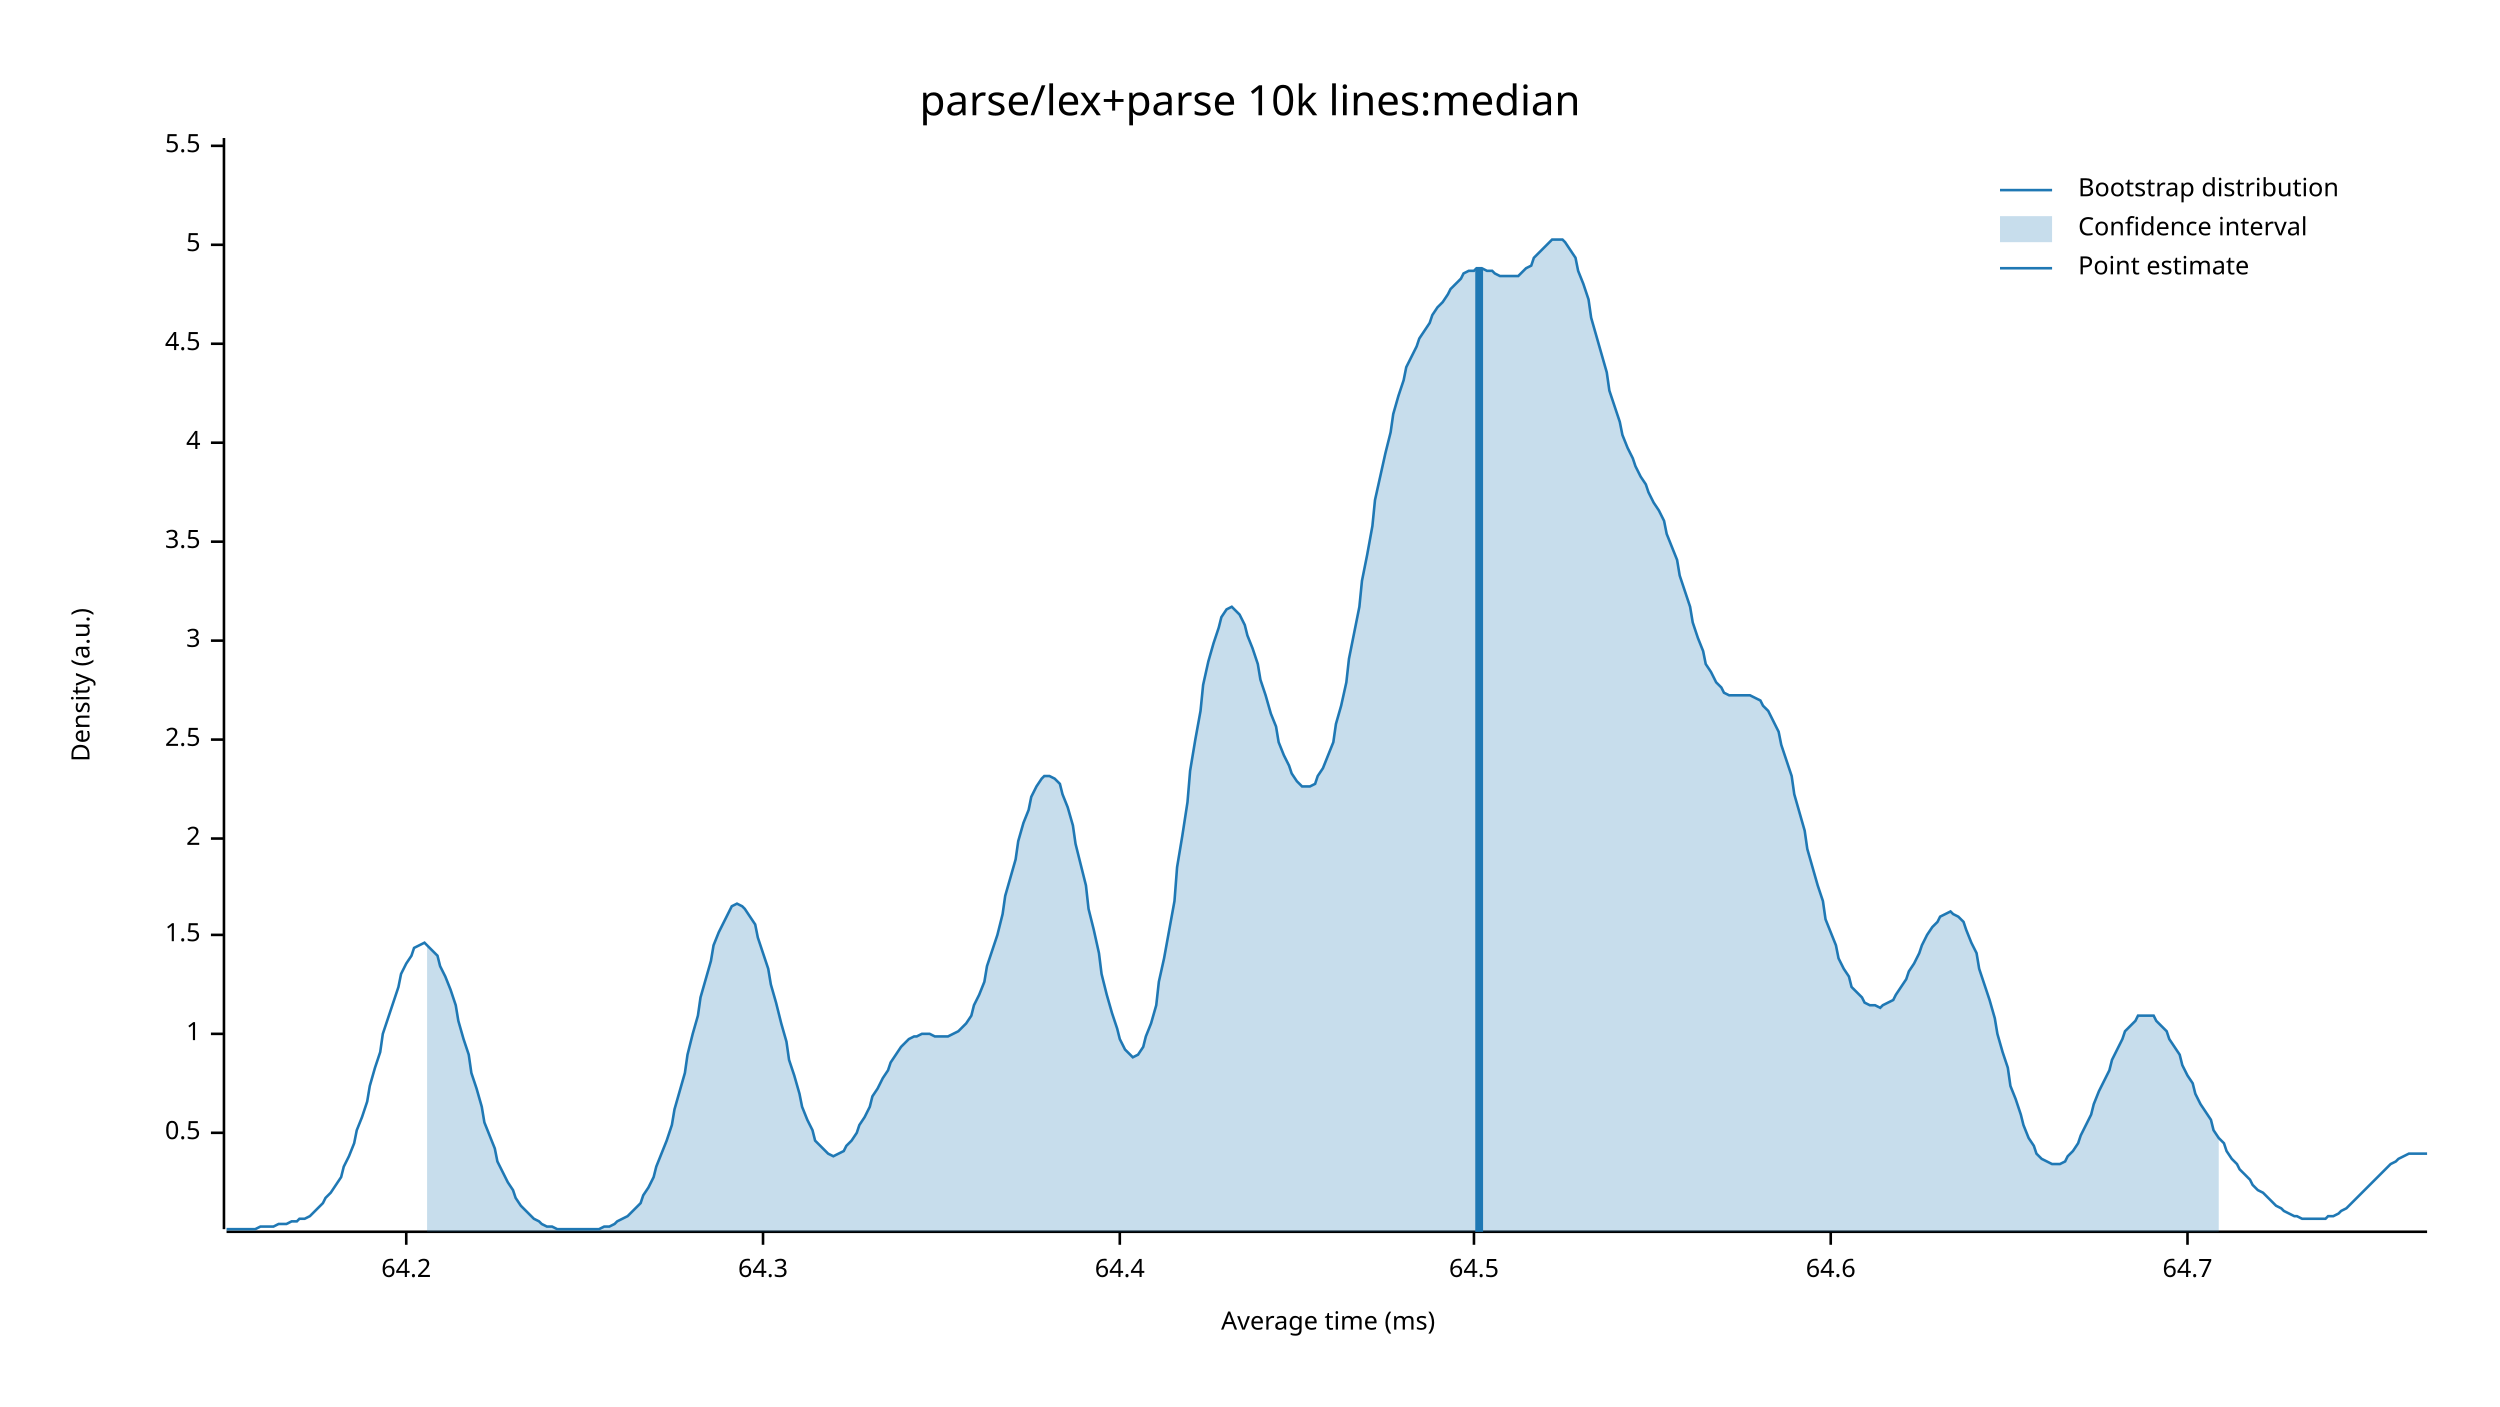
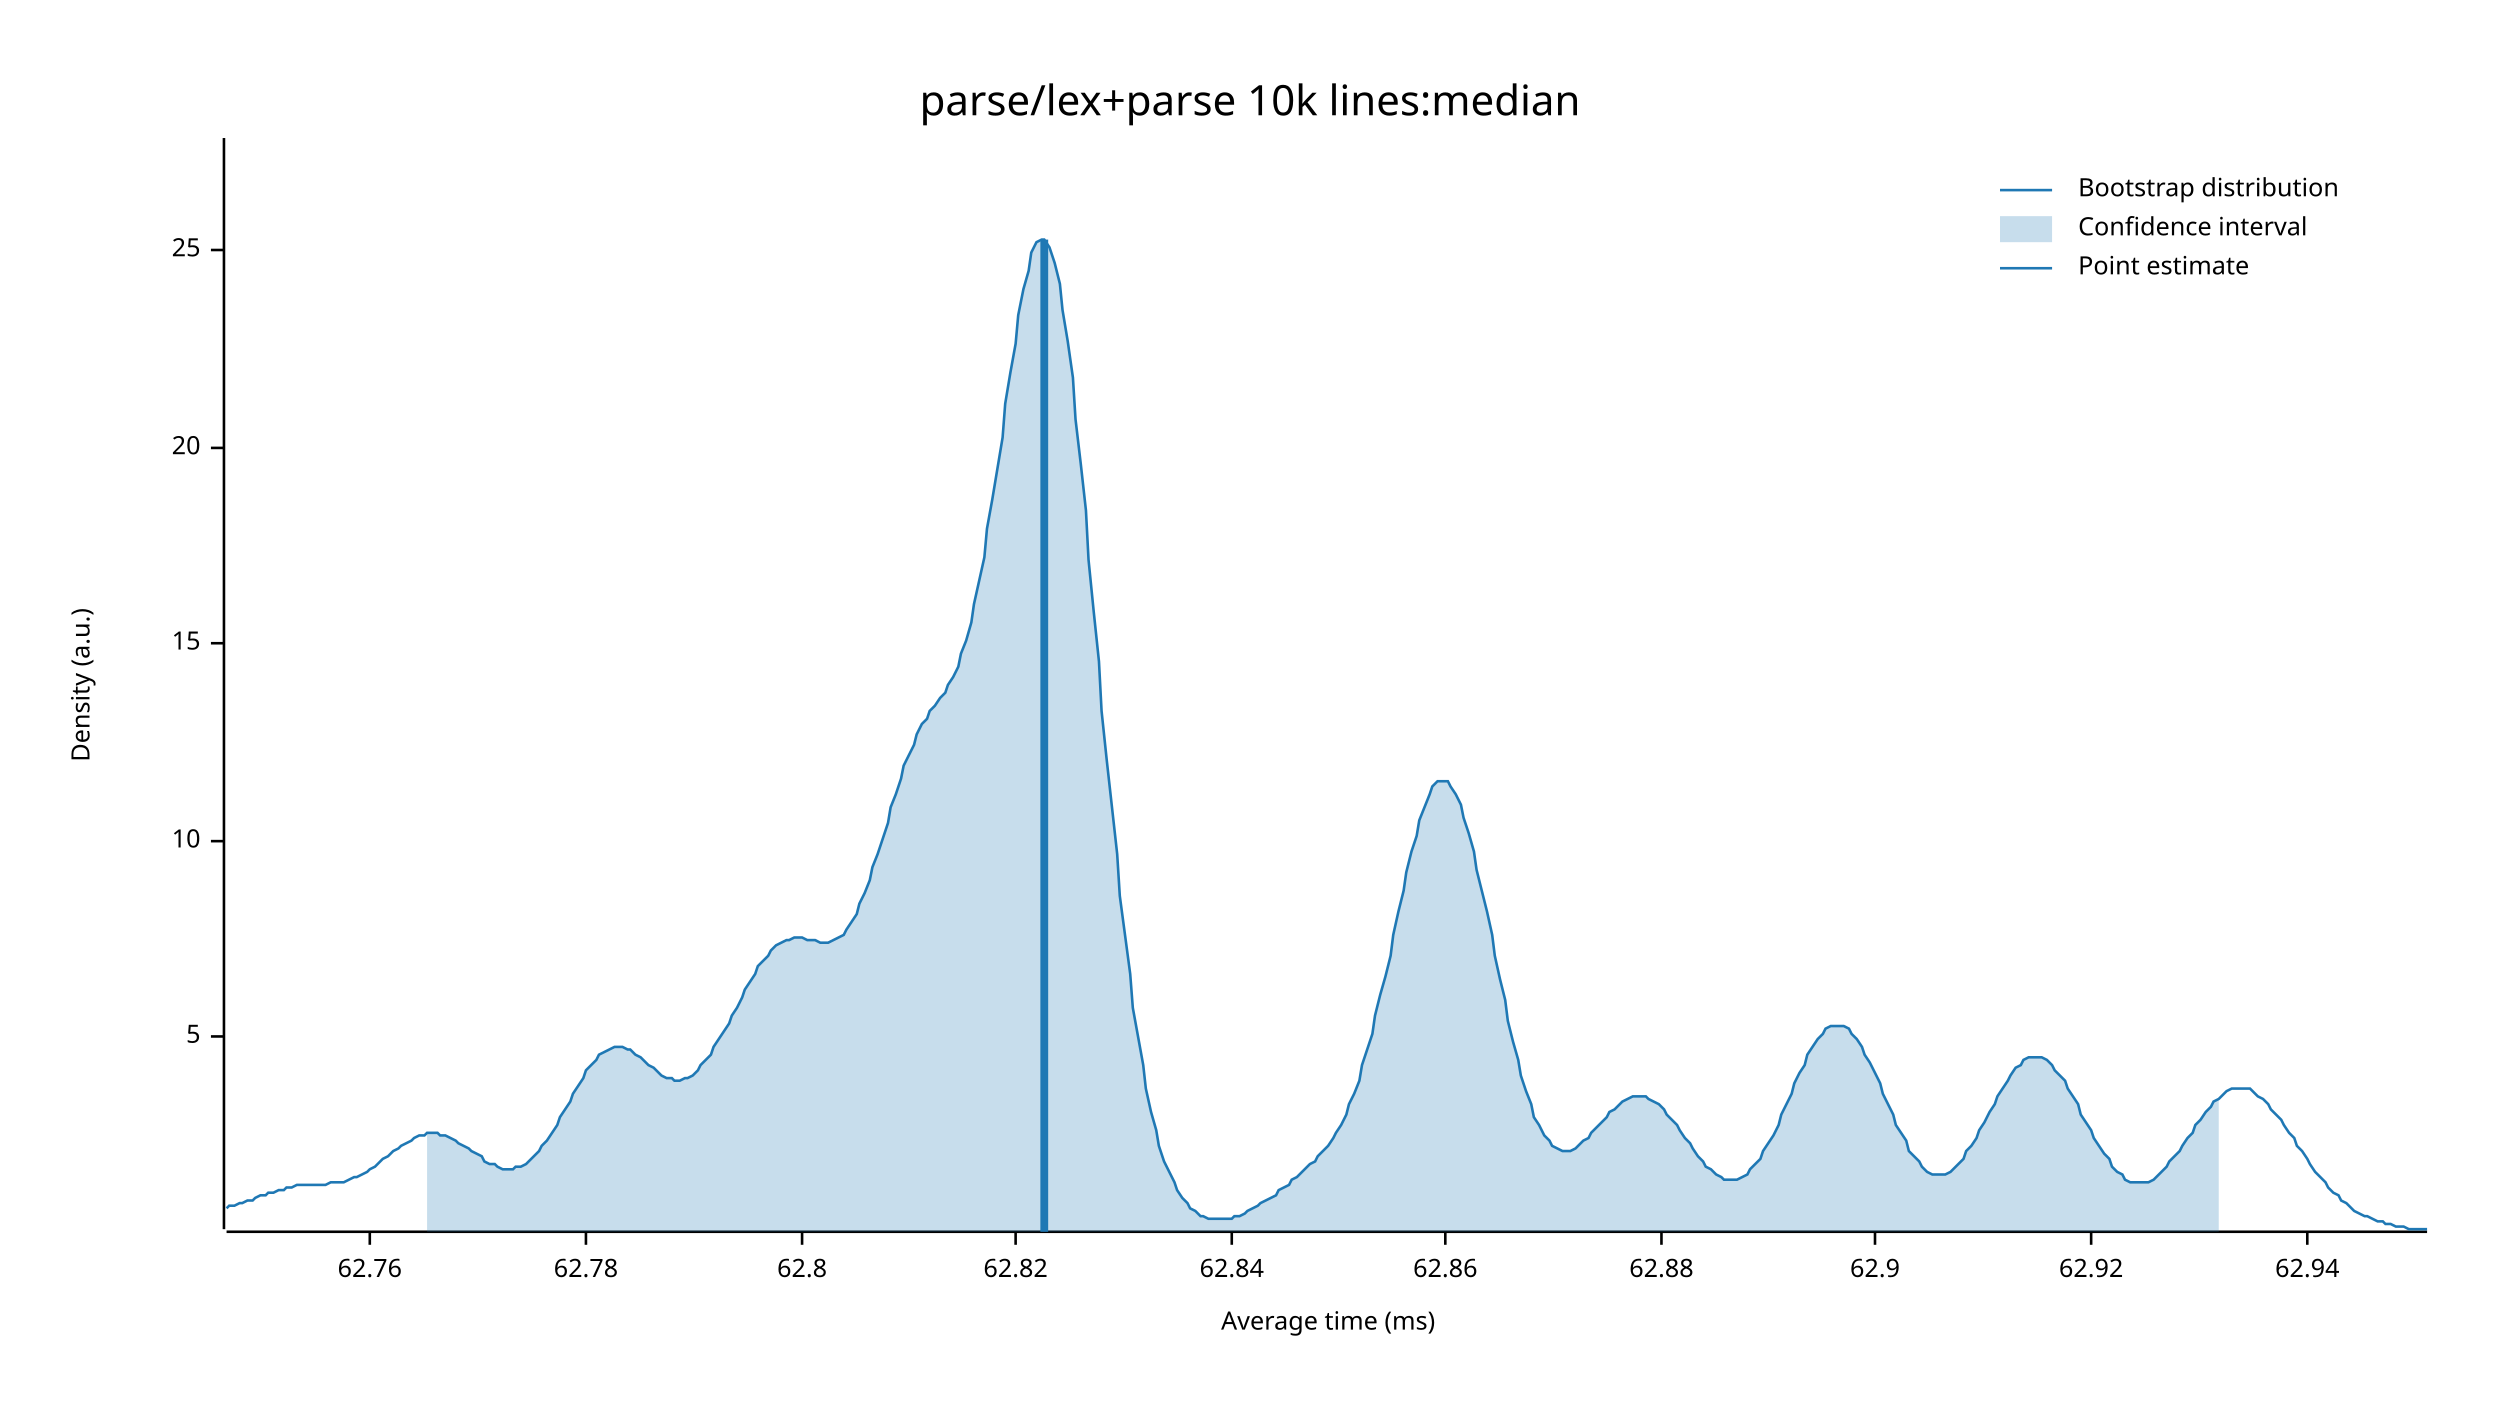
<svg xmlns="http://www.w3.org/2000/svg" width="960" height="540" viewBox="0 0 960 540">
  <text x="480" y="32" dy="0.76em" text-anchor="middle" font-family="sans-serif" font-size="16.129" opacity="1" fill="#000000">
parse/lex+parse 10k lines:median
</text>
  <text x="27" y="263" dy="0.76em" text-anchor="middle" font-family="sans-serif" font-size="9.677" opacity="1" fill="#000000" transform="rotate(270, 27, 263)">
Density (a.u.)
</text>
  <text x="510" y="513" dy="-0.5ex" text-anchor="middle" font-family="sans-serif" font-size="9.677" opacity="1" fill="#000000">
Average time (ms)
</text>
  <polyline fill="none" opacity="1" stroke="#000000" stroke-width="1" points="86,53 86,472 " />
-   <text x="77" y="435" dy="0.5ex" text-anchor="end" font-family="sans-serif" font-size="9.677" opacity="1" fill="#000000">
- 0.5
- </text>
-   <polyline fill="none" opacity="1" stroke="#000000" stroke-width="1" points="81,435 86,435 " />
-   <text x="77" y="397" dy="0.5ex" text-anchor="end" font-family="sans-serif" font-size="9.677" opacity="1" fill="#000000">
- 1
- </text>
-   <polyline fill="none" opacity="1" stroke="#000000" stroke-width="1" points="81,397 86,397 " />
-   <text x="77" y="359" dy="0.5ex" text-anchor="end" font-family="sans-serif" font-size="9.677" opacity="1" fill="#000000">
- 1.5
- </text>
-   <polyline fill="none" opacity="1" stroke="#000000" stroke-width="1" points="81,359 86,359 " />
-   <text x="77" y="322" dy="0.5ex" text-anchor="end" font-family="sans-serif" font-size="9.677" opacity="1" fill="#000000">
- 2
- </text>
-   <polyline fill="none" opacity="1" stroke="#000000" stroke-width="1" points="81,322 86,322 " />
-   <text x="77" y="284" dy="0.5ex" text-anchor="end" font-family="sans-serif" font-size="9.677" opacity="1" fill="#000000">
- 2.5
- </text>
-   <polyline fill="none" opacity="1" stroke="#000000" stroke-width="1" points="81,284 86,284 " />
-   <text x="77" y="246" dy="0.5ex" text-anchor="end" font-family="sans-serif" font-size="9.677" opacity="1" fill="#000000">
- 3
- </text>
-   <polyline fill="none" opacity="1" stroke="#000000" stroke-width="1" points="81,246 86,246 " />
-   <text x="77" y="208" dy="0.5ex" text-anchor="end" font-family="sans-serif" font-size="9.677" opacity="1" fill="#000000">
- 3.5
- </text>
-   <polyline fill="none" opacity="1" stroke="#000000" stroke-width="1" points="81,208 86,208 " />
-   <text x="77" y="170" dy="0.5ex" text-anchor="end" font-family="sans-serif" font-size="9.677" opacity="1" fill="#000000">
- 4
- </text>
-   <polyline fill="none" opacity="1" stroke="#000000" stroke-width="1" points="81,170 86,170 " />
-   <text x="77" y="132" dy="0.5ex" text-anchor="end" font-family="sans-serif" font-size="9.677" opacity="1" fill="#000000">
- 4.5
- </text>
-   <polyline fill="none" opacity="1" stroke="#000000" stroke-width="1" points="81,132 86,132 " />
-   <text x="77" y="94" dy="0.5ex" text-anchor="end" font-family="sans-serif" font-size="9.677" opacity="1" fill="#000000">
+   <text x="77" y="398" dy="0.5ex" text-anchor="end" font-family="sans-serif" font-size="9.677" opacity="1" fill="#000000">
5
</text>
-   <polyline fill="none" opacity="1" stroke="#000000" stroke-width="1" points="81,94 86,94 " />
-   <text x="77" y="56" dy="0.5ex" text-anchor="end" font-family="sans-serif" font-size="9.677" opacity="1" fill="#000000">
- 5.5
+   <polyline fill="none" opacity="1" stroke="#000000" stroke-width="1" points="81,398 86,398 " />
+   <text x="77" y="323" dy="0.5ex" text-anchor="end" font-family="sans-serif" font-size="9.677" opacity="1" fill="#000000">
+ 10
</text>
-   <polyline fill="none" opacity="1" stroke="#000000" stroke-width="1" points="81,56 86,56 " />
+   <polyline fill="none" opacity="1" stroke="#000000" stroke-width="1" points="81,323 86,323 " />
+   <text x="77" y="247" dy="0.5ex" text-anchor="end" font-family="sans-serif" font-size="9.677" opacity="1" fill="#000000">
+ 15
+ </text>
+   <polyline fill="none" opacity="1" stroke="#000000" stroke-width="1" points="81,247 86,247 " />
+   <text x="77" y="172" dy="0.5ex" text-anchor="end" font-family="sans-serif" font-size="9.677" opacity="1" fill="#000000">
+ 20
+ </text>
+   <polyline fill="none" opacity="1" stroke="#000000" stroke-width="1" points="81,172 86,172 " />
+   <text x="77" y="96" dy="0.5ex" text-anchor="end" font-family="sans-serif" font-size="9.677" opacity="1" fill="#000000">
+ 25
+ </text>
+   <polyline fill="none" opacity="1" stroke="#000000" stroke-width="1" points="81,96 86,96 " />
  <polyline fill="none" opacity="1" stroke="#000000" stroke-width="1" points="87,473 932,473 " />
-   <text x="156" y="483" dy="0.76em" text-anchor="middle" font-family="sans-serif" font-size="9.677" opacity="1" fill="#000000">
- 64.2
+   <text x="142" y="483" dy="0.76em" text-anchor="middle" font-family="sans-serif" font-size="9.677" opacity="1" fill="#000000">
+ 62.76
</text>
-   <polyline fill="none" opacity="1" stroke="#000000" stroke-width="1" points="156,473 156,478 " />
-   <text x="293" y="483" dy="0.76em" text-anchor="middle" font-family="sans-serif" font-size="9.677" opacity="1" fill="#000000">
- 64.3
+   <polyline fill="none" opacity="1" stroke="#000000" stroke-width="1" points="142,473 142,478 " />
+   <text x="225" y="483" dy="0.76em" text-anchor="middle" font-family="sans-serif" font-size="9.677" opacity="1" fill="#000000">
+ 62.78
</text>
-   <polyline fill="none" opacity="1" stroke="#000000" stroke-width="1" points="293,473 293,478 " />
-   <text x="430" y="483" dy="0.76em" text-anchor="middle" font-family="sans-serif" font-size="9.677" opacity="1" fill="#000000">
- 64.4
+   <polyline fill="none" opacity="1" stroke="#000000" stroke-width="1" points="225,473 225,478 " />
+   <text x="308" y="483" dy="0.76em" text-anchor="middle" font-family="sans-serif" font-size="9.677" opacity="1" fill="#000000">
+ 62.8
</text>
-   <polyline fill="none" opacity="1" stroke="#000000" stroke-width="1" points="430,473 430,478 " />
-   <text x="566" y="483" dy="0.76em" text-anchor="middle" font-family="sans-serif" font-size="9.677" opacity="1" fill="#000000">
- 64.5
+   <polyline fill="none" opacity="1" stroke="#000000" stroke-width="1" points="308,473 308,478 " />
+   <text x="390" y="483" dy="0.76em" text-anchor="middle" font-family="sans-serif" font-size="9.677" opacity="1" fill="#000000">
+ 62.82
</text>
-   <polyline fill="none" opacity="1" stroke="#000000" stroke-width="1" points="566,473 566,478 " />
-   <text x="703" y="483" dy="0.76em" text-anchor="middle" font-family="sans-serif" font-size="9.677" opacity="1" fill="#000000">
- 64.6
+   <polyline fill="none" opacity="1" stroke="#000000" stroke-width="1" points="390,473 390,478 " />
+   <text x="473" y="483" dy="0.76em" text-anchor="middle" font-family="sans-serif" font-size="9.677" opacity="1" fill="#000000">
+ 62.84
</text>
-   <polyline fill="none" opacity="1" stroke="#000000" stroke-width="1" points="703,473 703,478 " />
-   <text x="840" y="483" dy="0.76em" text-anchor="middle" font-family="sans-serif" font-size="9.677" opacity="1" fill="#000000">
- 64.7
+   <polyline fill="none" opacity="1" stroke="#000000" stroke-width="1" points="473,473 473,478 " />
+   <text x="555" y="483" dy="0.76em" text-anchor="middle" font-family="sans-serif" font-size="9.677" opacity="1" fill="#000000">
+ 62.86
</text>
-   <polyline fill="none" opacity="1" stroke="#000000" stroke-width="1" points="840,473 840,478 " />
-   <polyline fill="none" opacity="1" stroke="#1F78B4" stroke-width="1" points="87,472 88,472 90,472 92,472 93,472 95,472 97,472 98,472 100,471 102,471 103,471 105,471 107,470 109,470 110,470 112,469 114,469 115,468 117,468 119,467 120,466 122,464 124,462 125,460 127,458 129,455 131,452 132,448 134,444 136,439 137,434 139,429 141,423 142,417 144,410 146,404 147,397 149,391 151,385 153,379 154,374 156,370 158,367 159,364 161,363 163,362 164,363 166,365 168,367 169,371 171,375 173,380 175,386 176,392 178,399 180,405 181,412 183,418 185,425 186,431 188,436 190,441 191,446 193,450 195,454 197,457 198,460 200,463 202,465 203,466 205,468 207,469 208,470 210,471 212,471 214,472 215,472 217,472 219,472 220,472 222,472 224,472 225,472 227,472 229,472 230,472 232,471 234,471 236,470 237,469 239,468 241,467 242,466 244,464 246,462 247,459 249,456 251,452 252,448 254,443 256,438 258,432 259,426 261,419 263,412 264,405 266,397 268,390 269,383 271,376 273,369 274,363 276,358 278,354 280,350 281,348 283,347 285,348 286,349 288,352 290,355 291,360 293,366 295,372 296,378 298,385 300,393 302,400 303,407 305,413 307,420 308,425 310,430 312,434 313,438 315,440 317,442 318,443 320,444 322,443 324,442 325,440 327,438 329,435 330,432 332,429 334,425 335,421 337,418 339,414 341,411 342,408 344,405 346,402 347,401 349,399 351,398 352,398 354,397 356,397 357,397 359,398 361,398 363,398 364,398 366,397 368,396 369,395 371,393 373,390 374,386 376,382 378,377 379,371 381,365 383,359 385,351 386,344 388,337 390,330 391,323 393,316 395,311 396,306 398,302 400,299 401,298 403,298 405,299 407,301 408,305 410,310 412,317 413,324 415,332 417,340 418,349 420,357 422,366 423,374 425,382 427,389 429,395 430,399 432,403 434,405 435,406 437,405 439,402 440,398 442,393 444,386 445,377 447,368 449,357 451,346 452,333 454,321 456,308 457,296 459,284 461,273 462,263 464,254 466,247 468,241 469,237 471,234 473,233 474,234 476,236 478,240 479,244 481,249 483,255 484,261 486,267 488,274 490,279 491,285 493,290 495,294 496,297 498,300 500,302 501,302 503,302 505,301 506,298 508,295 510,290 512,285 513,278 515,271 517,262 518,253 520,243 522,233 523,223 525,213 527,202 528,192 530,183 532,174 534,166 535,159 537,152 539,146 540,141 542,137 544,133 545,130 547,127 549,124 550,121 552,118 554,116 556,113 557,111 559,109 561,107 562,105 564,104 566,104 567,103 569,103 571,104 573,104 574,105 576,106 578,106 579,106 581,106 583,106 584,105 586,103 588,102 589,99 591,97 593,95 595,93 596,92 598,92 600,92 601,93 603,96 605,99 606,104 608,109 610,115 611,122 613,129 615,136 617,143 618,150 620,156 622,162 623,167 625,172 627,176 628,179 630,183 632,186 633,189 635,193 637,196 639,200 640,205 642,210 644,215 645,221 647,227 649,233 650,239 652,245 654,250 655,255 657,258 659,262 661,264 662,266 664,267 666,267 667,267 669,267 671,267 672,267 674,268 676,269 677,271 679,273 681,277 683,281 684,286 686,292 688,298 689,305 691,312 693,319 694,326 696,333 698,340 700,346 701,353 703,358 705,363 706,368 708,372 710,375 711,379 713,381 715,383 716,385 718,386 720,386 722,387 723,386 725,385 727,384 728,382 730,379 732,376 733,373 735,370 737,366 738,363 740,359 742,356 744,354 745,352 747,351 749,350 750,351 752,352 754,354 755,357 757,362 759,366 760,372 762,378 764,384 766,391 767,397 769,404 771,410 772,417 774,422 776,428 777,432 779,437 781,440 782,443 784,445 786,446 788,447 789,447 791,447 793,446 794,444 796,442 798,439 799,436 801,432 803,428 804,424 806,419 808,415 810,411 811,407 813,403 815,399 816,396 818,394 820,392 821,390 823,390 825,390 827,390 828,392 830,394 832,396 833,399 835,402 837,405 838,409 840,413 842,416 843,420 845,424 847,427 849,430 850,434 852,437 854,439 855,442 857,445 859,447 860,449 862,451 864,453 865,455 867,457 869,458 871,460 872,461 874,463 876,464 877,465 879,466 881,467 882,467 884,468 886,468 887,468 889,468 891,468 893,468 894,467 896,467 898,466 899,465 901,464 903,462 904,461 906,459 908,457 909,456 911,454 913,452 915,450 916,449 918,447 920,446 921,445 923,444 925,443 926,443 928,443 930,443 932,443 " />
-   <polygon opacity="0.25" fill="#1F78B4" points="164,363 166,365 168,367 169,371 171,375 173,380 175,386 176,392 178,399 180,405 181,412 183,418 185,425 186,431 188,436 190,441 191,446 193,450 195,454 197,457 198,460 200,463 202,465 203,466 205,468 207,469 208,470 210,471 212,471 214,472 215,472 217,472 219,472 220,472 222,472 224,472 225,472 227,472 229,472 230,472 232,471 234,471 236,470 237,469 239,468 241,467 242,466 244,464 246,462 247,459 249,456 251,452 252,448 254,443 256,438 258,432 259,426 261,419 263,412 264,405 266,397 268,390 269,383 271,376 273,369 274,363 276,358 278,354 280,350 281,348 283,347 285,348 286,349 288,352 290,355 291,360 293,366 295,372 296,378 298,385 300,393 302,400 303,407 305,413 307,420 308,425 310,430 312,434 313,438 315,440 317,442 318,443 320,444 322,443 324,442 325,440 327,438 329,435 330,432 332,429 334,425 335,421 337,418 339,414 341,411 342,408 344,405 346,402 347,401 349,399 351,398 352,398 354,397 356,397 357,397 359,398 361,398 363,398 364,398 366,397 368,396 369,395 371,393 373,390 374,386 376,382 378,377 379,371 381,365 383,359 385,351 386,344 388,337 390,330 391,323 393,316 395,311 396,306 398,302 400,299 401,298 403,298 405,299 407,301 408,305 410,310 412,317 413,324 415,332 417,340 418,349 420,357 422,366 423,374 425,382 427,389 429,395 430,399 432,403 434,405 435,406 437,405 439,402 440,398 442,393 444,386 445,377 447,368 449,357 451,346 452,333 454,321 456,308 457,296 459,284 461,273 462,263 464,254 466,247 468,241 469,237 471,234 473,233 474,234 476,236 478,240 479,244 481,249 483,255 484,261 486,267 488,274 490,279 491,285 493,290 495,294 496,297 498,300 500,302 501,302 503,302 505,301 506,298 508,295 510,290 512,285 513,278 515,271 517,262 518,253 520,243 522,233 523,223 525,213 527,202 528,192 530,183 532,174 534,166 535,159 537,152 539,146 540,141 542,137 544,133 545,130 547,127 549,124 550,121 552,118 554,116 556,113 557,111 559,109 561,107 562,105 564,104 566,104 567,103 569,103 571,104 573,104 574,105 576,106 578,106 579,106 581,106 583,106 584,105 586,103 588,102 589,99 591,97 593,95 595,93 596,92 598,92 600,92 601,93 603,96 605,99 606,104 608,109 610,115 611,122 613,129 615,136 617,143 618,150 620,156 622,162 623,167 625,172 627,176 628,179 630,183 632,186 633,189 635,193 637,196 639,200 640,205 642,210 644,215 645,221 647,227 649,233 650,239 652,245 654,250 655,255 657,258 659,262 661,264 662,266 664,267 666,267 667,267 669,267 671,267 672,267 674,268 676,269 677,271 679,273 681,277 683,281 684,286 686,292 688,298 689,305 691,312 693,319 694,326 696,333 698,340 700,346 701,353 703,358 705,363 706,368 708,372 710,375 711,379 713,381 715,383 716,385 718,386 720,386 722,387 723,386 725,385 727,384 728,382 730,379 732,376 733,373 735,370 737,366 738,363 740,359 742,356 744,354 745,352 747,351 749,350 750,351 752,352 754,354 755,357 757,362 759,366 760,372 762,378 764,384 766,391 767,397 769,404 771,410 772,417 774,422 776,428 777,432 779,437 781,440 782,443 784,445 786,446 788,447 789,447 791,447 793,446 794,444 796,442 798,439 799,436 801,432 803,428 804,424 806,419 808,415 810,411 811,407 813,403 815,399 816,396 818,394 820,392 821,390 823,390 825,390 827,390 828,392 830,394 832,396 833,399 835,402 837,405 838,409 840,413 842,416 843,420 845,424 847,427 849,430 850,434 852,437 852,473 164,473 " />
-   <polyline fill="none" opacity="1" stroke="#1F78B4" stroke-width="3" points="568,473 568,103 " />
+   <polyline fill="none" opacity="1" stroke="#000000" stroke-width="1" points="555,473 555,478 " />
+   <text x="638" y="483" dy="0.76em" text-anchor="middle" font-family="sans-serif" font-size="9.677" opacity="1" fill="#000000">
+ 62.88
+ </text>
+   <polyline fill="none" opacity="1" stroke="#000000" stroke-width="1" points="638,473 638,478 " />
+   <text x="720" y="483" dy="0.76em" text-anchor="middle" font-family="sans-serif" font-size="9.677" opacity="1" fill="#000000">
+ 62.9
+ </text>
+   <polyline fill="none" opacity="1" stroke="#000000" stroke-width="1" points="720,473 720,478 " />
+   <text x="803" y="483" dy="0.76em" text-anchor="middle" font-family="sans-serif" font-size="9.677" opacity="1" fill="#000000">
+ 62.92
+ </text>
+   <polyline fill="none" opacity="1" stroke="#000000" stroke-width="1" points="803,473 803,478 " />
+   <text x="886" y="483" dy="0.76em" text-anchor="middle" font-family="sans-serif" font-size="9.677" opacity="1" fill="#000000">
+ 62.94
+ </text>
+   <polyline fill="none" opacity="1" stroke="#000000" stroke-width="1" points="886,473 886,478 " />
+   <polyline fill="none" opacity="1" stroke="#1F78B4" stroke-width="1" points="87,464 88,463 90,463 92,462 93,462 95,461 97,461 98,460 100,459 102,459 103,458 105,458 107,457 109,457 110,456 112,456 114,455 115,455 117,455 119,455 120,455 122,455 124,455 125,455 127,454 129,454 131,454 132,454 134,453 136,452 137,452 139,451 141,450 142,449 144,448 146,446 147,445 149,444 151,442 153,441 154,440 156,439 158,438 159,437 161,436 163,436 164,435 166,435 168,435 169,436 171,436 173,437 175,438 176,439 178,440 180,441 181,442 183,443 185,444 186,446 188,447 190,447 191,448 193,449 195,449 197,449 198,448 200,448 202,447 203,446 205,444 207,442 208,440 210,438 212,435 214,432 215,429 217,426 219,423 220,420 222,417 224,414 225,411 227,409 229,407 230,405 232,404 234,403 236,402 237,402 239,402 241,403 242,403 244,405 246,406 247,407 249,409 251,410 252,411 254,413 256,414 258,414 259,415 261,415 263,414 264,414 266,413 268,411 269,409 271,407 273,405 274,402 276,399 278,396 280,393 281,390 283,387 285,383 286,380 288,377 290,374 291,371 293,369 295,367 296,365 298,363 300,362 302,361 303,361 305,360 307,360 308,360 310,361 312,361 313,361 315,362 317,362 318,362 320,361 322,360 324,359 325,357 327,354 329,351 330,347 332,343 334,338 335,333 337,328 339,322 341,316 342,310 344,305 346,299 347,294 349,290 351,286 352,282 354,278 356,276 357,273 359,271 361,268 363,266 364,263 366,260 368,256 369,251 371,246 373,239 374,232 376,223 378,214 379,203 381,192 383,180 385,168 386,155 388,143 390,132 391,121 393,111 395,104 396,97 398,93 400,92 401,92 403,95 405,101 407,109 408,119 410,131 412,145 413,161 415,178 417,196 418,215 420,235 422,254 423,273 425,292 427,310 429,328 430,344 432,359 434,374 435,387 437,398 439,409 440,418 442,427 444,434 445,440 447,446 449,450 451,454 452,457 454,460 456,462 457,464 459,465 461,467 462,467 464,468 466,468 468,468 469,468 471,468 473,468 474,467 476,467 478,466 479,465 481,464 483,463 484,462 486,461 488,460 490,459 491,457 493,456 495,455 496,453 498,452 500,450 501,449 503,447 505,446 506,444 508,442 510,440 512,437 513,435 515,432 517,428 518,424 520,420 522,415 523,409 525,403 527,397 528,390 530,382 532,375 534,367 535,359 537,350 539,342 540,335 542,327 544,321 545,315 547,310 549,305 550,302 552,300 554,300 556,300 557,302 559,305 561,309 562,314 564,320 566,327 567,334 569,342 571,350 573,359 574,367 576,376 578,384 579,392 581,400 583,407 584,413 586,419 588,424 589,429 591,432 593,436 595,438 596,440 598,441 600,442 601,442 603,442 605,441 606,440 608,438 610,437 611,435 613,433 615,431 617,429 618,427 620,426 622,424 623,423 625,422 627,421 628,421 630,421 632,421 633,422 635,423 637,424 639,426 640,428 642,430 644,432 645,434 647,437 649,439 650,441 652,444 654,446 655,448 657,449 659,451 661,452 662,453 664,453 666,453 667,453 669,452 671,451 672,449 674,447 676,445 677,442 679,439 681,436 683,432 684,428 686,424 688,420 689,416 691,412 693,409 694,405 696,402 698,399 700,397 701,395 703,394 705,394 706,394 708,394 710,395 711,397 713,399 715,402 716,405 718,408 720,412 722,416 723,420 725,424 727,428 728,432 730,435 732,438 733,442 735,444 737,446 738,448 740,450 742,451 744,451 745,451 747,451 749,450 750,449 752,447 754,445 755,442 757,440 759,437 760,434 762,431 764,427 766,424 767,421 769,418 771,415 772,413 774,410 776,409 777,407 779,406 781,406 782,406 784,406 786,407 788,409 789,411 791,413 793,415 794,418 796,421 798,424 799,428 801,431 803,434 804,437 806,440 808,443 810,445 811,448 813,450 815,451 816,453 818,454 820,454 821,454 823,454 825,454 827,453 828,452 830,450 832,448 833,446 835,444 837,442 838,440 840,437 842,435 843,432 845,430 847,427 849,425 850,423 852,422 854,420 855,419 857,418 859,418 860,418 862,418 864,418 865,419 867,421 869,422 871,424 872,426 874,428 876,430 877,432 879,435 881,437 882,440 884,442 886,445 887,447 889,450 891,452 893,454 894,456 896,458 898,459 899,461 901,462 903,464 904,465 906,466 908,467 909,467 911,468 913,469 915,469 916,470 918,470 920,471 921,471 923,471 925,472 926,472 928,472 930,472 932,472 " />
+   <polygon opacity="0.25" fill="#1F78B4" points="164,435 166,435 168,435 169,436 171,436 173,437 175,438 176,439 178,440 180,441 181,442 183,443 185,444 186,446 188,447 190,447 191,448 193,449 195,449 197,449 198,448 200,448 202,447 203,446 205,444 207,442 208,440 210,438 212,435 214,432 215,429 217,426 219,423 220,420 222,417 224,414 225,411 227,409 229,407 230,405 232,404 234,403 236,402 237,402 239,402 241,403 242,403 244,405 246,406 247,407 249,409 251,410 252,411 254,413 256,414 258,414 259,415 261,415 263,414 264,414 266,413 268,411 269,409 271,407 273,405 274,402 276,399 278,396 280,393 281,390 283,387 285,383 286,380 288,377 290,374 291,371 293,369 295,367 296,365 298,363 300,362 302,361 303,361 305,360 307,360 308,360 310,361 312,361 313,361 315,362 317,362 318,362 320,361 322,360 324,359 325,357 327,354 329,351 330,347 332,343 334,338 335,333 337,328 339,322 341,316 342,310 344,305 346,299 347,294 349,290 351,286 352,282 354,278 356,276 357,273 359,271 361,268 363,266 364,263 366,260 368,256 369,251 371,246 373,239 374,232 376,223 378,214 379,203 381,192 383,180 385,168 386,155 388,143 390,132 391,121 393,111 395,104 396,97 398,93 400,92 401,92 403,95 405,101 407,109 408,119 410,131 412,145 413,161 415,178 417,196 418,215 420,235 422,254 423,273 425,292 427,310 429,328 430,344 432,359 434,374 435,387 437,398 439,409 440,418 442,427 444,434 445,440 447,446 449,450 451,454 452,457 454,460 456,462 457,464 459,465 461,467 462,467 464,468 466,468 468,468 469,468 471,468 473,468 474,467 476,467 478,466 479,465 481,464 483,463 484,462 486,461 488,460 490,459 491,457 493,456 495,455 496,453 498,452 500,450 501,449 503,447 505,446 506,444 508,442 510,440 512,437 513,435 515,432 517,428 518,424 520,420 522,415 523,409 525,403 527,397 528,390 530,382 532,375 534,367 535,359 537,350 539,342 540,335 542,327 544,321 545,315 547,310 549,305 550,302 552,300 554,300 556,300 557,302 559,305 561,309 562,314 564,320 566,327 567,334 569,342 571,350 573,359 574,367 576,376 578,384 579,392 581,400 583,407 584,413 586,419 588,424 589,429 591,432 593,436 595,438 596,440 598,441 600,442 601,442 603,442 605,441 606,440 608,438 610,437 611,435 613,433 615,431 617,429 618,427 620,426 622,424 623,423 625,422 627,421 628,421 630,421 632,421 633,422 635,423 637,424 639,426 640,428 642,430 644,432 645,434 647,437 649,439 650,441 652,444 654,446 655,448 657,449 659,451 661,452 662,453 664,453 666,453 667,453 669,452 671,451 672,449 674,447 676,445 677,442 679,439 681,436 683,432 684,428 686,424 688,420 689,416 691,412 693,409 694,405 696,402 698,399 700,397 701,395 703,394 705,394 706,394 708,394 710,395 711,397 713,399 715,402 716,405 718,408 720,412 722,416 723,420 725,424 727,428 728,432 730,435 732,438 733,442 735,444 737,446 738,448 740,450 742,451 744,451 745,451 747,451 749,450 750,449 752,447 754,445 755,442 757,440 759,437 760,434 762,431 764,427 766,424 767,421 769,418 771,415 772,413 774,410 776,409 777,407 779,406 781,406 782,406 784,406 786,407 788,409 789,411 791,413 793,415 794,418 796,421 798,424 799,428 801,431 803,434 804,437 806,440 808,443 810,445 811,448 813,450 815,451 816,453 818,454 820,454 821,454 823,454 825,454 827,453 828,452 830,450 832,448 833,446 835,444 837,442 838,440 840,437 842,435 843,432 845,430 847,427 849,425 850,423 852,422 852,473 164,473 " />
+   <polyline fill="none" opacity="1" stroke="#1F78B4" stroke-width="3" points="401,473 401,92 " />
  <text x="798" y="68" dy="0.76em" text-anchor="start" font-family="sans-serif" font-size="9.677" opacity="1" fill="#000000">
Bootstrap distribution
</text>
  <text x="798" y="83" dy="0.76em" text-anchor="start" font-family="sans-serif" font-size="9.677" opacity="1" fill="#000000">
Confidence interval
</text>
  <text x="798" y="98" dy="0.76em" text-anchor="start" font-family="sans-serif" font-size="9.677" opacity="1" fill="#000000">
Point estimate
</text>
  <polyline fill="none" opacity="1" stroke="#1F78B4" stroke-width="1" points="768,73 788,73 " />
  <rect x="768" y="83" width="20" height="10" opacity="0.25" fill="#1F78B4" stroke="none" />
  <polyline fill="none" opacity="1" stroke="#1F78B4" stroke-width="1" points="768,103 788,103 " />
</svg>
